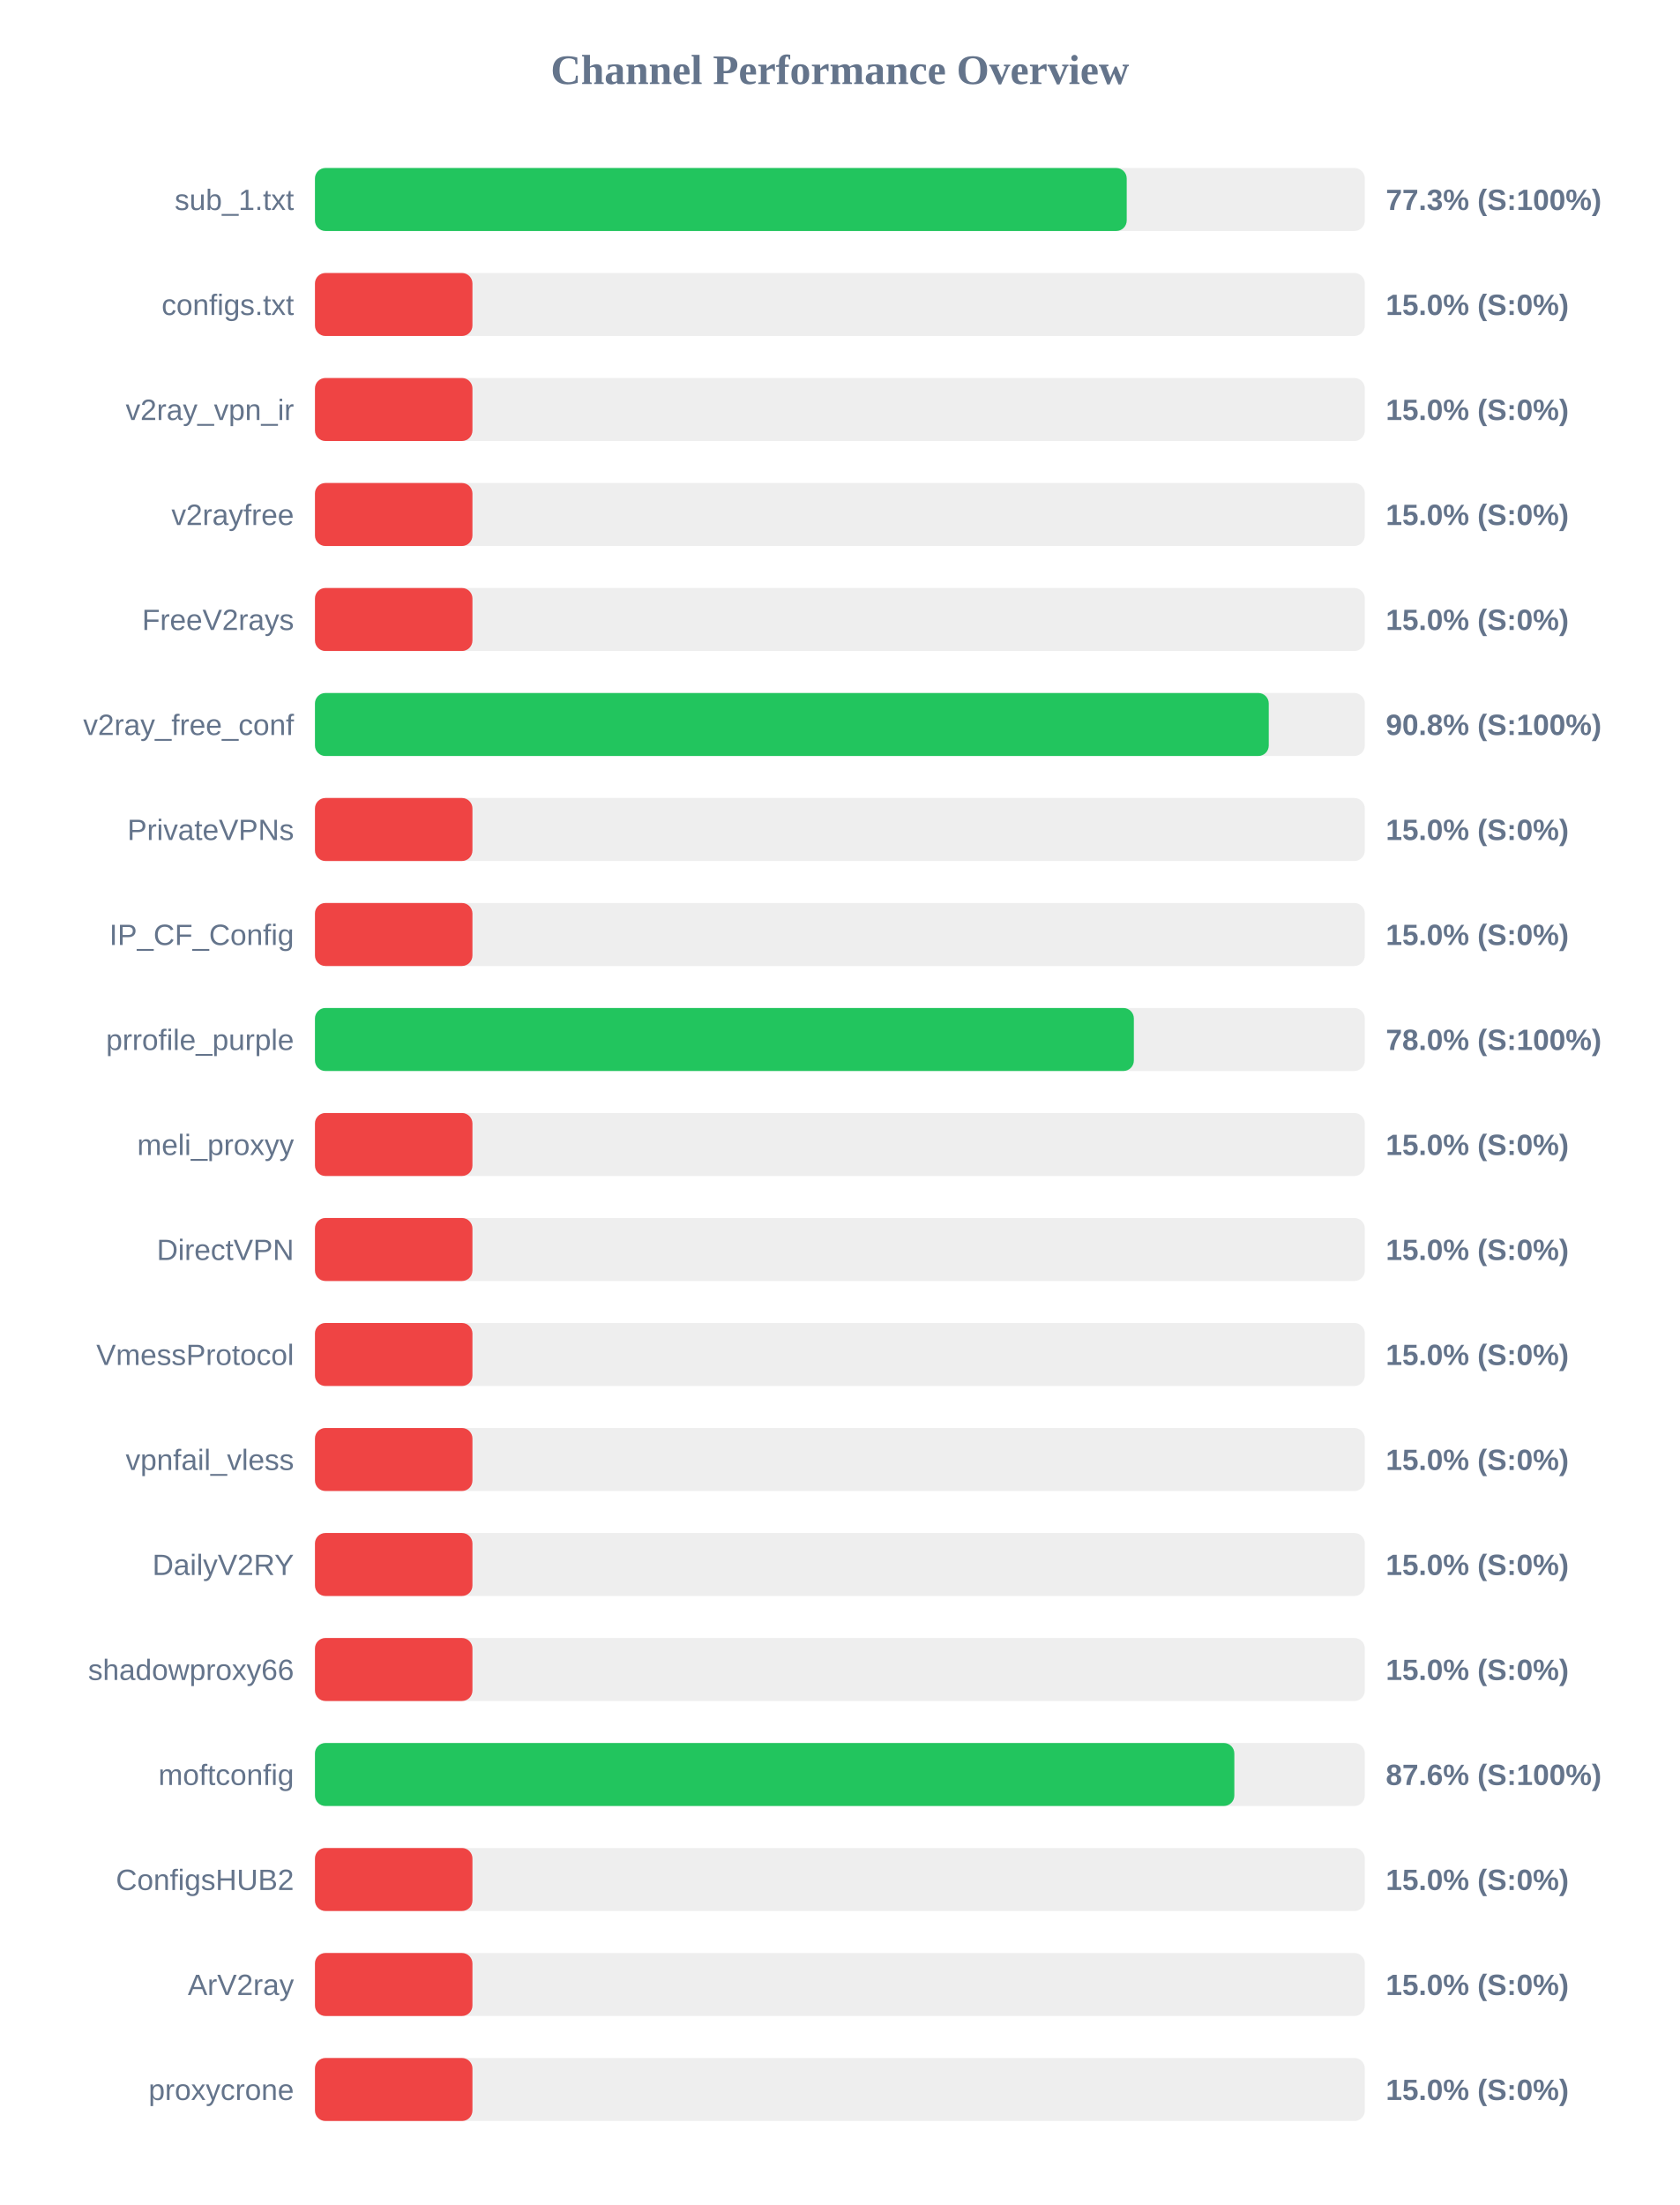
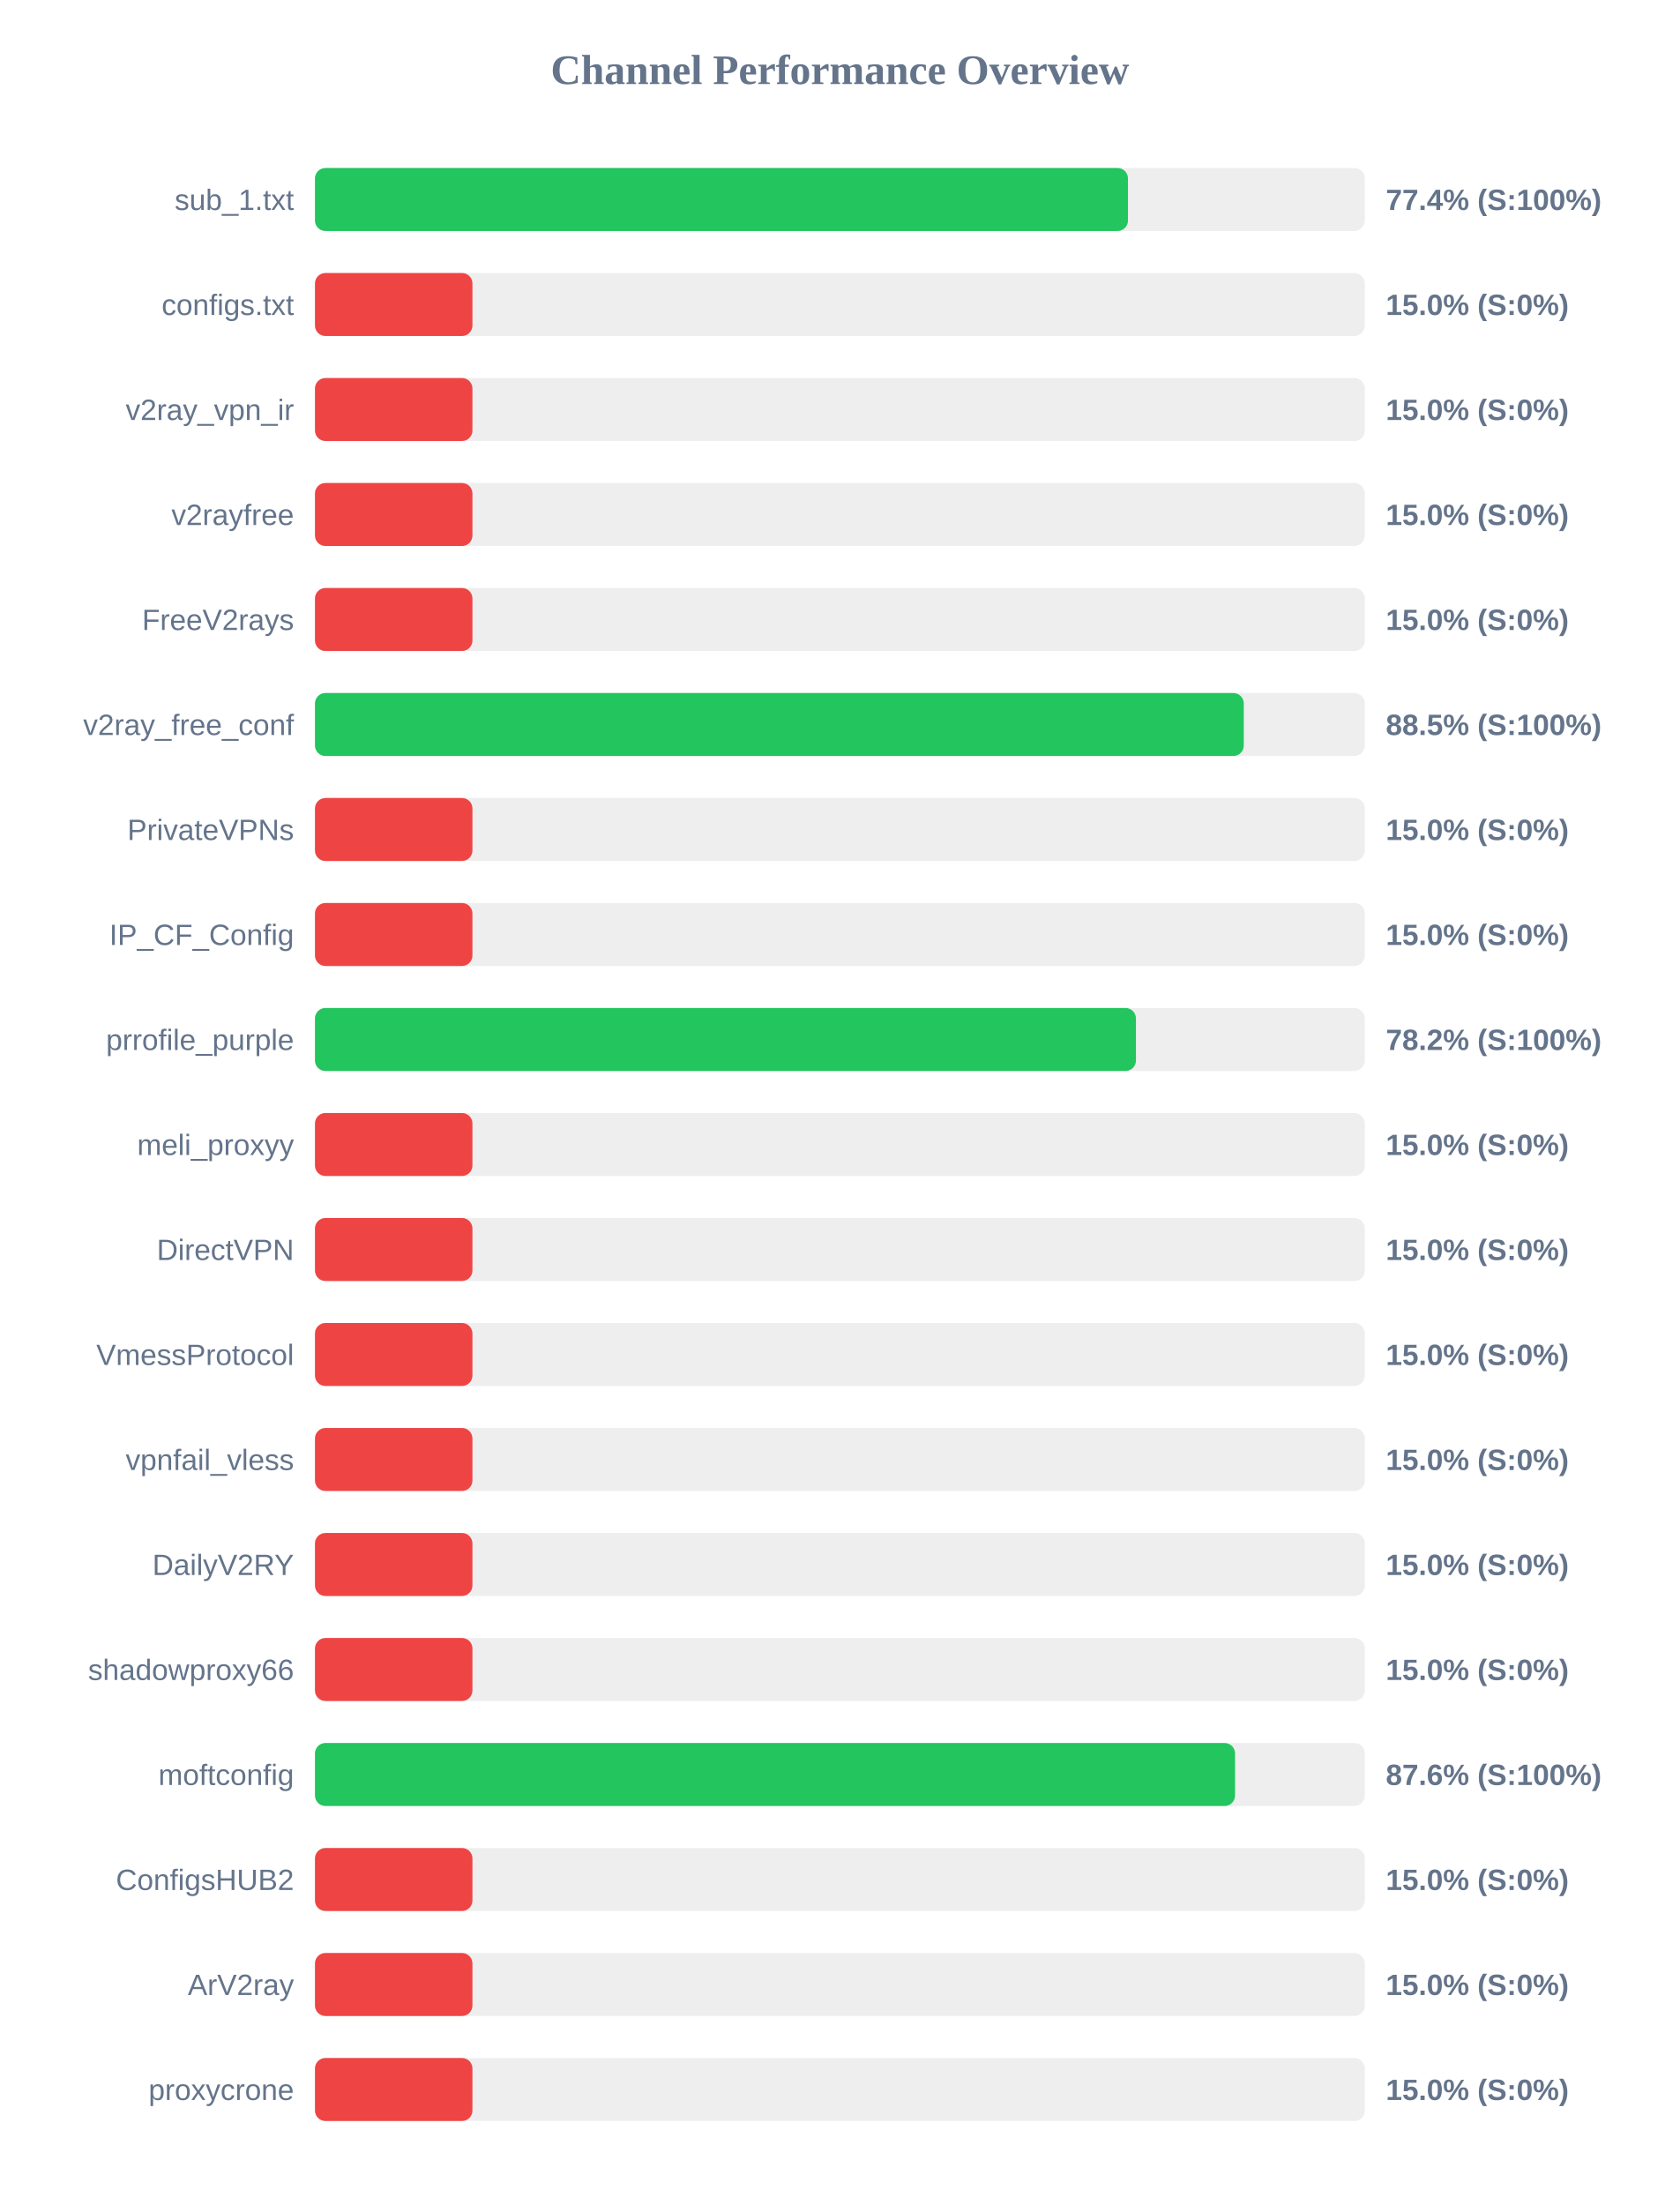
<svg xmlns="http://www.w3.org/2000/svg" width="800" height="1050" version="1.1">
  <style>
        .row { font: 14px Arial; fill: #64748b; }
        .score { font: bold 14px Arial; fill: #64748b; }
    </style>
  <text x="400" y="40" text-anchor="middle" font-size="20px" font-weight="bold" fill="#64748b">Channel Performance Overview</text>
  <rect x="150" y="80" width="500" height="30" fill="#eee" rx="5" />
-   <rect x="150" y="80" width="386.6" height="30" fill="#22c55e" rx="5" />
+   <rect x="150" y="80" width="387.2" height="30" fill="#22c55e" rx="5" />
  <text x="140" y="100" text-anchor="end" class="row">sub_1.txt</text>
-   <text x="660" y="100" text-anchor="start" class="score">77.3% (S:100%)</text>
+   <text x="660" y="100" text-anchor="start" class="score">77.4% (S:100%)</text>
  <rect x="150" y="130" width="500" height="30" fill="#eee" rx="5" />
  <rect x="150" y="130" width="75.0" height="30" fill="#ef4444" rx="5" />
  <text x="140" y="150" text-anchor="end" class="row">configs.txt</text>
  <text x="660" y="150" text-anchor="start" class="score">15.0% (S:0%)</text>
  <rect x="150" y="180" width="500" height="30" fill="#eee" rx="5" />
  <rect x="150" y="180" width="75.0" height="30" fill="#ef4444" rx="5" />
  <text x="140" y="200" text-anchor="end" class="row">v2ray_vpn_ir</text>
  <text x="660" y="200" text-anchor="start" class="score">15.0% (S:0%)</text>
  <rect x="150" y="230" width="500" height="30" fill="#eee" rx="5" />
  <rect x="150" y="230" width="75.0" height="30" fill="#ef4444" rx="5" />
  <text x="140" y="250" text-anchor="end" class="row">v2rayfree</text>
  <text x="660" y="250" text-anchor="start" class="score">15.0% (S:0%)</text>
  <rect x="150" y="280" width="500" height="30" fill="#eee" rx="5" />
  <rect x="150" y="280" width="75.0" height="30" fill="#ef4444" rx="5" />
  <text x="140" y="300" text-anchor="end" class="row">FreeV2rays</text>
  <text x="660" y="300" text-anchor="start" class="score">15.0% (S:0%)</text>
  <rect x="150" y="330" width="500" height="30" fill="#eee" rx="5" />
-   <rect x="150" y="330" width="454.25" height="30" fill="#22c55e" rx="5" />
+   <rect x="150" y="330" width="442.35" height="30" fill="#22c55e" rx="5" />
  <text x="140" y="350" text-anchor="end" class="row">v2ray_free_conf</text>
-   <text x="660" y="350" text-anchor="start" class="score">90.8% (S:100%)</text>
+   <text x="660" y="350" text-anchor="start" class="score">88.5% (S:100%)</text>
  <rect x="150" y="380" width="500" height="30" fill="#eee" rx="5" />
  <rect x="150" y="380" width="75.0" height="30" fill="#ef4444" rx="5" />
  <text x="140" y="400" text-anchor="end" class="row">PrivateVPNs</text>
  <text x="660" y="400" text-anchor="start" class="score">15.0% (S:0%)</text>
  <rect x="150" y="430" width="500" height="30" fill="#eee" rx="5" />
  <rect x="150" y="430" width="75.0" height="30" fill="#ef4444" rx="5" />
  <text x="140" y="450" text-anchor="end" class="row">IP_CF_Config</text>
  <text x="660" y="450" text-anchor="start" class="score">15.0% (S:0%)</text>
  <rect x="150" y="480" width="500" height="30" fill="#eee" rx="5" />
-   <rect x="150" y="480" width="390.0" height="30" fill="#22c55e" rx="5" />
+   <rect x="150" y="480" width="391.0" height="30" fill="#22c55e" rx="5" />
  <text x="140" y="500" text-anchor="end" class="row">prrofile_purple</text>
-   <text x="660" y="500" text-anchor="start" class="score">78.0% (S:100%)</text>
+   <text x="660" y="500" text-anchor="start" class="score">78.2% (S:100%)</text>
  <rect x="150" y="530" width="500" height="30" fill="#eee" rx="5" />
  <rect x="150" y="530" width="75.0" height="30" fill="#ef4444" rx="5" />
  <text x="140" y="550" text-anchor="end" class="row">meli_proxyy</text>
  <text x="660" y="550" text-anchor="start" class="score">15.0% (S:0%)</text>
  <rect x="150" y="580" width="500" height="30" fill="#eee" rx="5" />
  <rect x="150" y="580" width="75.0" height="30" fill="#ef4444" rx="5" />
  <text x="140" y="600" text-anchor="end" class="row">DirectVPN</text>
  <text x="660" y="600" text-anchor="start" class="score">15.0% (S:0%)</text>
  <rect x="150" y="630" width="500" height="30" fill="#eee" rx="5" />
  <rect x="150" y="630" width="75.0" height="30" fill="#ef4444" rx="5" />
  <text x="140" y="650" text-anchor="end" class="row">VmessProtocol</text>
  <text x="660" y="650" text-anchor="start" class="score">15.0% (S:0%)</text>
  <rect x="150" y="680" width="500" height="30" fill="#eee" rx="5" />
  <rect x="150" y="680" width="75.0" height="30" fill="#ef4444" rx="5" />
  <text x="140" y="700" text-anchor="end" class="row">vpnfail_vless</text>
  <text x="660" y="700" text-anchor="start" class="score">15.0% (S:0%)</text>
  <rect x="150" y="730" width="500" height="30" fill="#eee" rx="5" />
  <rect x="150" y="730" width="75.0" height="30" fill="#ef4444" rx="5" />
  <text x="140" y="750" text-anchor="end" class="row">DailyV2RY</text>
  <text x="660" y="750" text-anchor="start" class="score">15.0% (S:0%)</text>
  <rect x="150" y="780" width="500" height="30" fill="#eee" rx="5" />
  <rect x="150" y="780" width="75.0" height="30" fill="#ef4444" rx="5" />
  <text x="140" y="800" text-anchor="end" class="row">shadowproxy66</text>
  <text x="660" y="800" text-anchor="start" class="score">15.0% (S:0%)</text>
  <rect x="150" y="830" width="500" height="30" fill="#eee" rx="5" />
-   <rect x="150" y="830" width="437.85" height="30" fill="#22c55e" rx="5" />
+   <rect x="150" y="830" width="438.2" height="30" fill="#22c55e" rx="5" />
  <text x="140" y="850" text-anchor="end" class="row">moftconfig</text>
  <text x="660" y="850" text-anchor="start" class="score">87.6% (S:100%)</text>
  <rect x="150" y="880" width="500" height="30" fill="#eee" rx="5" />
  <rect x="150" y="880" width="75.0" height="30" fill="#ef4444" rx="5" />
  <text x="140" y="900" text-anchor="end" class="row">ConfigsHUB2</text>
  <text x="660" y="900" text-anchor="start" class="score">15.0% (S:0%)</text>
  <rect x="150" y="930" width="500" height="30" fill="#eee" rx="5" />
  <rect x="150" y="930" width="75.0" height="30" fill="#ef4444" rx="5" />
  <text x="140" y="950" text-anchor="end" class="row">ArV2ray</text>
  <text x="660" y="950" text-anchor="start" class="score">15.0% (S:0%)</text>
  <rect x="150" y="980" width="500" height="30" fill="#eee" rx="5" />
  <rect x="150" y="980" width="75.0" height="30" fill="#ef4444" rx="5" />
  <text x="140" y="1000" text-anchor="end" class="row">proxycrone</text>
  <text x="660" y="1000" text-anchor="start" class="score">15.0% (S:0%)</text>
</svg>
